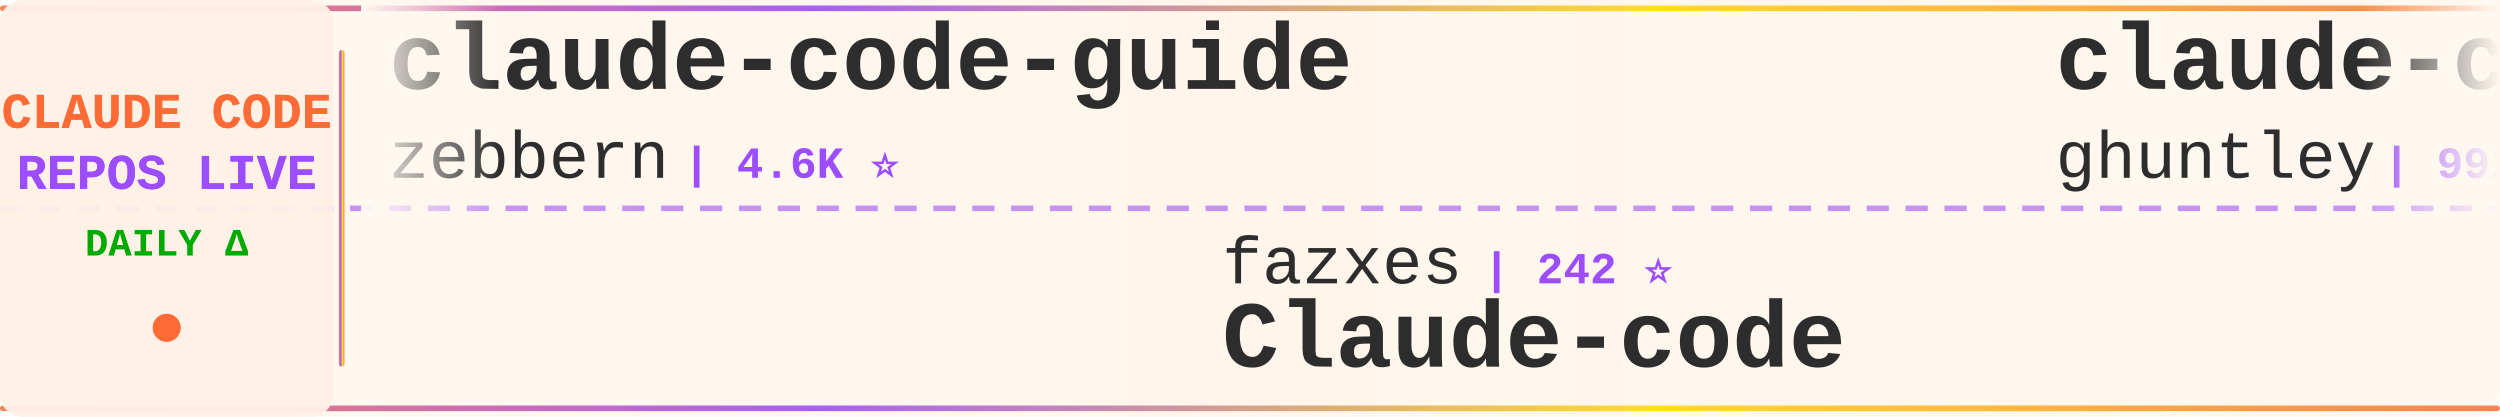
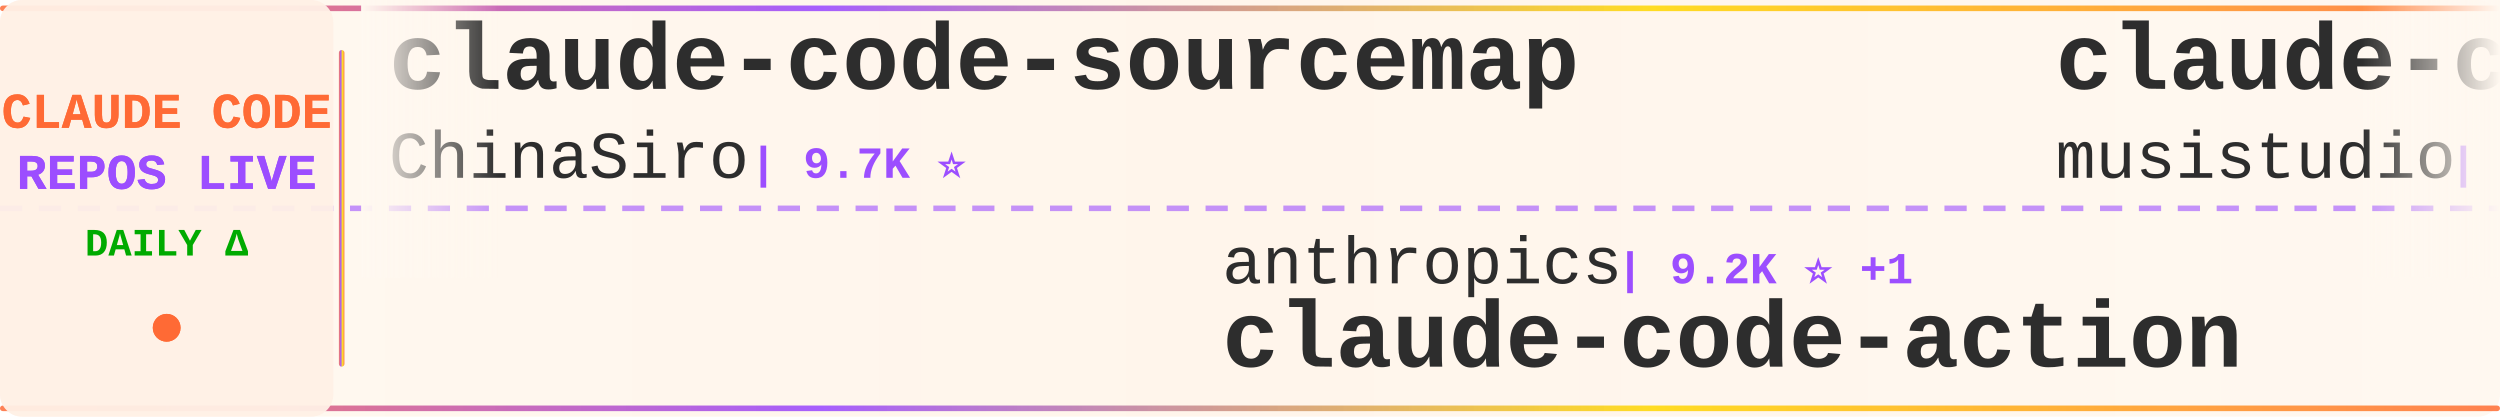
<svg xmlns="http://www.w3.org/2000/svg" width="900" height="150">
  <defs>
    <linearGradient id="tickerBg" x1="0%" y1="0%" x2="100%" y2="0%">
      <stop offset="0%" style="stop-color:#fff8f0;stop-opacity:0.98" />
      <stop offset="50%" style="stop-color:#fff5eb;stop-opacity:1" />
      <stop offset="100%" style="stop-color:#fff8f0;stop-opacity:0.98" />
    </linearGradient>
    <linearGradient id="borderGrad" x1="0%" y1="0%" x2="100%" y2="0%">
      <stop offset="0%" style="stop-color:#FF6B35;stop-opacity:0.85">
        <animate attributeName="stop-opacity" values="0.85;1;0.85" dur="2s" repeatCount="indefinite" />
      </stop>
      <stop offset="33%" style="stop-color:#9C4EFF;stop-opacity:0.9">
        <animate attributeName="stop-opacity" values="0.9;1;0.9" dur="2.2s" repeatCount="indefinite" />
      </stop>
      <stop offset="66%" style="stop-color:#FFD700;stop-opacity:0.85">
        <animate attributeName="stop-opacity" values="0.85;1;0.85" dur="1.8s" repeatCount="indefinite" />
      </stop>
      <stop offset="100%" style="stop-color:#FF6B35;stop-opacity:0.85">
        <animate attributeName="stop-opacity" values="0.85;1;0.85" dur="2s" repeatCount="indefinite" />
      </stop>
    </linearGradient>
    <filter id="textGlow">
      <feGaussianBlur stdDeviation="0.15" result="coloredBlur" />
      <feMerge>
        <feMergeNode in="coloredBlur" />
        <feMergeNode in="SourceGraphic" />
      </feMerge>
    </filter>
    <filter id="metricGlow">
      <feGaussianBlur stdDeviation="0.2" result="coloredBlur" />
      <feMerge>
        <feMergeNode in="coloredBlur" />
        <feMergeNode in="SourceGraphic" />
      </feMerge>
    </filter>
    <linearGradient id="leftFade" x1="0%" y1="0%" x2="100%" y2="0%">
      <stop offset="0%" style="stop-color:#fff8f0;stop-opacity:1" />
      <stop offset="100%" style="stop-color:#fff8f0;stop-opacity:0" />
    </linearGradient>
    <linearGradient id="rightFade" x1="0%" y1="0%" x2="100%" y2="0%">
      <stop offset="0%" style="stop-color:#fff8f0;stop-opacity:0" />
      <stop offset="100%" style="stop-color:#fff8f0;stop-opacity:1" />
    </linearGradient>
  </defs>
  <rect width="900" height="150" fill="url(#tickerBg)" rx="8" />
  <rect x="0" y="2" width="900" height="2" fill="url(#borderGrad)" rx="1" />
  <rect x="0" y="146" width="900" height="2" fill="url(#borderGrad)" rx="1" />
  <line x1="0" y1="75" x2="900" y2="75" stroke="#9C4EFF" stroke-width="2" stroke-dasharray="8 6" opacity="0.6" />
  <rect x="0" y="0" width="120" height="150" fill="#fff0e6" opacity="0.95" rx="8" />
  <text x="60" y="46" font-family="'Courier New', monospace" font-size="18" font-weight="bold" fill="#FF6B35" text-anchor="middle" filter="url(#textGlow)">
    CLAUDE CODE
  </text>
  <text x="60" y="68" font-family="'Courier New', monospace" font-size="18" font-weight="bold" fill="#9C4EFF" text-anchor="middle" filter="url(#textGlow)">
    REPOS LIVE
  </text>
  <text x="60" y="92" font-family="'Courier New', monospace" font-size="14" font-weight="bold" fill="#00aa00" text-anchor="middle">
    DAILY Δ
  </text>
  <circle cx="60" cy="118" r="5" fill="#FF6B35" filter="url(#metricGlow)">
    <animate attributeName="r" values="4;6;4" dur="1.5s" repeatCount="indefinite" />
    <animate attributeName="opacity" values="0.6;1;0.6" dur="1.5s" repeatCount="indefinite" />
  </circle>
  <rect x="122" y="18" width="2" height="114" fill="url(#borderGrad)" rx="1" />
  <clipPath id="tickerClip">
    <rect x="130" y="0" width="770" height="150" />
  </clipPath>
  <g clip-path="url(#tickerClip)">
    <g id="tickerItems">
      <animateTransform attributeName="transform" attributeType="XML" type="translate" from="0 0" to="-3000 0" dur="54s" repeatCount="indefinite" />
      <g transform="translate(0, 0)">
-         <text x="140" y="32" font-family="'Courier New', monospace" font-size="34" font-weight="bold" fill="#2d2d2d">claude-code-guide</text>
-         <text x="140" y="64" font-family="'Courier New', monospace" font-size="24" font-weight="normal" fill="#2d2d2d" opacity="1.0">zebbern</text>
-         <text x="246" y="64" font-family="'Courier New', monospace" font-size="16" font-weight="bold" fill="#9C4EFF"> | 4.6K ⭐</text>
+         <text x="140" y="32" font-family="'Courier New', monospace" font-size="34" font-weight="bold" fill="#2d2d2d">claude-code-sourcemap</text>
+         <text x="140" y="64" font-family="'Courier New', monospace" font-size="24" font-weight="normal" fill="#2d2d2d" opacity="1.0">ChinaSiro</text>
+         <text x="270" y="64" font-family="'Courier New', monospace" font-size="16" font-weight="bold" fill="#9C4EFF"> | 9.7K ⭐</text>
      </g>
      <g transform="translate(300, 0)">
-         <text x="140" y="102" font-family="'Courier New', monospace" font-size="24" font-weight="normal" fill="#2d2d2d" opacity="1.0">fazxes</text>
-         <text x="234" y="102" font-family="'Courier New', monospace" font-size="16" font-weight="bold" fill="#9C4EFF"> | 242 ⭐</text>
-         <text x="140" y="132" font-family="'Courier New', monospace" font-size="34" font-weight="bold" fill="#2d2d2d">Claude-code</text>
+         <text x="140" y="102" font-family="'Courier New', monospace" font-size="24" font-weight="normal" fill="#2d2d2d" opacity="1.0">anthropics</text>
+         <text x="282" y="102" font-family="'Courier New', monospace" font-size="16" font-weight="bold" fill="#9C4EFF"> | 9.2K ⭐ +1</text>
+         <text x="140" y="132" font-family="'Courier New', monospace" font-size="34" font-weight="bold" fill="#2d2d2d">claude-code-action</text>
      </g>
      <g transform="translate(600, 0)">
-         <text x="140" y="32" font-family="'Courier New', monospace" font-size="34" font-weight="bold" fill="#2d2d2d">claude-code-source-code-...</text>
-         <text x="140" y="64" font-family="'Courier New', monospace" font-size="24" font-weight="normal" fill="#2d2d2d" opacity="1.0">ghuntley</text>
-         <text x="258" y="64" font-family="'Courier New', monospace" font-size="16" font-weight="bold" fill="#9C4EFF"> | 992 ⭐</text>
+         <text x="140" y="32" font-family="'Courier New', monospace" font-size="34" font-weight="bold" fill="#2d2d2d">claude-code-router</text>
+         <text x="140" y="64" font-family="'Courier New', monospace" font-size="24" font-weight="normal" fill="#2d2d2d" opacity="1.0">musistudio</text>
+         <text x="282" y="64" font-family="'Courier New', monospace" font-size="16" font-weight="bold" fill="#9C4EFF"> | 37.5K ⭐ +4</text>
      </g>
      <g transform="translate(900, 0)">
-         <text x="140" y="102" font-family="'Courier New', monospace" font-size="24" font-weight="normal" fill="#2d2d2d" opacity="1.0">ChinaSiro</text>
-         <text x="270" y="102" font-family="'Courier New', monospace" font-size="16" font-weight="bold" fill="#9C4EFF"> | 9.7K ⭐ +1</text>
-         <text x="140" y="132" font-family="'Courier New', monospace" font-size="34" font-weight="bold" fill="#2d2d2d">claude-code-sourcemap</text>
+         <text x="140" y="102" font-family="'Courier New', monospace" font-size="24" font-weight="normal" fill="#2d2d2d" opacity="1.0">SeemSeam</text>
+         <text x="258" y="102" font-family="'Courier New', monospace" font-size="16" font-weight="bold" fill="#9C4EFF"> | 3.5K ⭐</text>
+         <text x="140" y="132" font-family="'Courier New', monospace" font-size="34" font-weight="bold" fill="#2d2d2d">claude_codex_bridge</text>
      </g>
      <g transform="translate(1200, 0)">
-         <text x="140" y="32" font-family="'Courier New', monospace" font-size="34" font-weight="bold" fill="#2d2d2d">claude-code</text>
-         <text x="140" y="64" font-family="'Courier New', monospace" font-size="24" font-weight="normal" fill="#2d2d2d" opacity="1.0">T-Lab-CUHKSZ</text>
-         <text x="306" y="64" font-family="'Courier New', monospace" font-size="16" font-weight="bold" fill="#9C4EFF"> | 329 ⭐</text>
+         <text x="140" y="32" font-family="'Courier New', monospace" font-size="34" font-weight="bold" fill="#2d2d2d">claude-code-source-build</text>
+         <text x="140" y="64" font-family="'Courier New', monospace" font-size="24" font-weight="normal" fill="#2d2d2d" opacity="1.0">andrew-kramer-inno</text>
+         <text x="378" y="64" font-family="'Courier New', monospace" font-size="16" font-weight="bold" fill="#9C4EFF"> | 595 ⭐</text>
      </g>
      <g transform="translate(1500, 0)">
-         <text x="140" y="102" font-family="'Courier New', monospace" font-size="24" font-weight="normal" fill="#2d2d2d" opacity="1.0">ding113</text>
-         <text x="246" y="102" font-family="'Courier New', monospace" font-size="16" font-weight="bold" fill="#9C4EFF"> | 3.4K ⭐</text>
-         <text x="140" y="132" font-family="'Courier New', monospace" font-size="34" font-weight="bold" fill="#2d2d2d">claude-code-hub</text>
+         <text x="140" y="102" font-family="'Courier New', monospace" font-size="24" font-weight="normal" fill="#2d2d2d" opacity="1.0">darcyegb</text>
+         <text x="258" y="102" font-family="'Courier New', monospace" font-size="16" font-weight="bold" fill="#9C4EFF"> | 769 ⭐ +1</text>
+         <text x="140" y="132" font-family="'Courier New', monospace" font-size="34" font-weight="bold" fill="#2d2d2d">ClaudeCodeAgents</text>
      </g>
      <g transform="translate(1800, 0)">
-         <text x="140" y="32" font-family="'Courier New', monospace" font-size="34" font-weight="bold" fill="#2d2d2d">ClaudeCode-Portable</text>
-         <text x="140" y="64" font-family="'Courier New', monospace" font-size="24" font-weight="normal" fill="#2d2d2d" opacity="1.0">techjarves</text>
-         <text x="282" y="64" font-family="'Courier New', monospace" font-size="16" font-weight="bold" fill="#9C4EFF"> | 1.5K ⭐ -1</text>
+         <text x="140" y="32" font-family="'Courier New', monospace" font-size="34" font-weight="bold" fill="#2d2d2d">claude-code-guide</text>
+         <text x="140" y="64" font-family="'Courier New', monospace" font-size="24" font-weight="normal" fill="#2d2d2d" opacity="1.0">Cranot</text>
+         <text x="234" y="64" font-family="'Courier New', monospace" font-size="16" font-weight="bold" fill="#9C4EFF"> | 2.9K ⭐</text>
      </g>
      <g transform="translate(2100, 0)">
-         <text x="140" y="102" font-family="'Courier New', monospace" font-size="24" font-weight="normal" fill="#2d2d2d" opacity="1.0">anthropics</text>
-         <text x="282" y="102" font-family="'Courier New', monospace" font-size="16" font-weight="bold" fill="#9C4EFF"> | 148.3K ⭐ +33</text>
-         <text x="140" y="132" font-family="'Courier New', monospace" font-size="34" font-weight="bold" fill="#2d2d2d">claude-code</text>
+         <text x="140" y="102" font-family="'Courier New', monospace" font-size="24" font-weight="normal" fill="#2d2d2d" opacity="1.0">AprilNEA</text>
+         <text x="258" y="102" font-family="'Courier New', monospace" font-size="16" font-weight="bold" fill="#9C4EFF"> | 391 ⭐</text>
+         <text x="140" y="132" font-family="'Courier New', monospace" font-size="34" font-weight="bold" fill="#2d2d2d">claude-code-source</text>
      </g>
      <g transform="translate(2400, 0)">
-         <text x="140" y="32" font-family="'Courier New', monospace" font-size="34" font-weight="bold" fill="#2d2d2d">claude-code-harness</text>
-         <text x="140" y="64" font-family="'Courier New', monospace" font-size="24" font-weight="normal" fill="#2d2d2d" opacity="1.0">Chachamaru127</text>
-         <text x="318" y="64" font-family="'Courier New', monospace" font-size="16" font-weight="bold" fill="#9C4EFF"> | 3.1K ⭐</text>
+         <text x="140" y="32" font-family="'Courier New', monospace" font-size="34" font-weight="bold" fill="#2d2d2d">awesome-claude-code</text>
+         <text x="140" y="64" font-family="'Courier New', monospace" font-size="24" font-weight="normal" fill="#2d2d2d" opacity="1.0">jqueryscript</text>
+         <text x="306" y="64" font-family="'Courier New', monospace" font-size="16" font-weight="bold" fill="#9C4EFF"> | 517 ⭐</text>
      </g>
      <g transform="translate(2700, 0)">
-         <text x="140" y="102" font-family="'Courier New', monospace" font-size="24" font-weight="normal" fill="#2d2d2d" opacity="1.0">shanraisshan</text>
-         <text x="306" y="102" font-family="'Courier New', monospace" font-size="16" font-weight="bold" fill="#9C4EFF"> | 66.4K ⭐ +21</text>
-         <text x="140" y="132" font-family="'Courier New', monospace" font-size="34" font-weight="bold" fill="#2d2d2d">claude-code-best-practic...</text>
+         <text x="140" y="102" font-family="'Courier New', monospace" font-size="24" font-weight="normal" fill="#2d2d2d" opacity="1.0">diet103</text>
+         <text x="246" y="102" font-family="'Courier New', monospace" font-size="16" font-weight="bold" fill="#9C4EFF"> | 10.0K ⭐ +1</text>
+         <text x="140" y="132" font-family="'Courier New', monospace" font-size="34" font-weight="bold" fill="#2d2d2d">claude-code-infrastructu...</text>
      </g>
      <g transform="translate(3000, 0)">
-         <text x="140" y="32" font-family="'Courier New', monospace" font-size="34" font-weight="bold" fill="#2d2d2d">claude-code-guide</text>
-         <text x="140" y="64" font-family="'Courier New', monospace" font-size="24" font-weight="normal" fill="#2d2d2d" opacity="1.0">zebbern</text>
-         <text x="246" y="64" font-family="'Courier New', monospace" font-size="16" font-weight="bold" fill="#9C4EFF"> | 4.6K ⭐</text>
+         <text x="140" y="32" font-family="'Courier New', monospace" font-size="34" font-weight="bold" fill="#2d2d2d">claude-code-sourcemap</text>
+         <text x="140" y="64" font-family="'Courier New', monospace" font-size="24" font-weight="normal" fill="#2d2d2d" opacity="1.0">ChinaSiro</text>
+         <text x="270" y="64" font-family="'Courier New', monospace" font-size="16" font-weight="bold" fill="#9C4EFF"> | 9.7K ⭐</text>
      </g>
      <g transform="translate(3300, 0)">
-         <text x="140" y="102" font-family="'Courier New', monospace" font-size="24" font-weight="normal" fill="#2d2d2d" opacity="1.0">fazxes</text>
-         <text x="234" y="102" font-family="'Courier New', monospace" font-size="16" font-weight="bold" fill="#9C4EFF"> | 242 ⭐</text>
-         <text x="140" y="132" font-family="'Courier New', monospace" font-size="34" font-weight="bold" fill="#2d2d2d">Claude-code</text>
+         <text x="140" y="102" font-family="'Courier New', monospace" font-size="24" font-weight="normal" fill="#2d2d2d" opacity="1.0">anthropics</text>
+         <text x="282" y="102" font-family="'Courier New', monospace" font-size="16" font-weight="bold" fill="#9C4EFF"> | 9.2K ⭐ +1</text>
+         <text x="140" y="132" font-family="'Courier New', monospace" font-size="34" font-weight="bold" fill="#2d2d2d">claude-code-action</text>
      </g>
      <g transform="translate(3600, 0)">
-         <text x="140" y="32" font-family="'Courier New', monospace" font-size="34" font-weight="bold" fill="#2d2d2d">claude-code-source-code-...</text>
-         <text x="140" y="64" font-family="'Courier New', monospace" font-size="24" font-weight="normal" fill="#2d2d2d" opacity="1.0">ghuntley</text>
-         <text x="258" y="64" font-family="'Courier New', monospace" font-size="16" font-weight="bold" fill="#9C4EFF"> | 992 ⭐</text>
+         <text x="140" y="32" font-family="'Courier New', monospace" font-size="34" font-weight="bold" fill="#2d2d2d">claude-code-router</text>
+         <text x="140" y="64" font-family="'Courier New', monospace" font-size="24" font-weight="normal" fill="#2d2d2d" opacity="1.0">musistudio</text>
+         <text x="282" y="64" font-family="'Courier New', monospace" font-size="16" font-weight="bold" fill="#9C4EFF"> | 37.5K ⭐ +4</text>
      </g>
      <g transform="translate(3900, 0)">
-         <text x="140" y="102" font-family="'Courier New', monospace" font-size="24" font-weight="normal" fill="#2d2d2d" opacity="1.0">ChinaSiro</text>
-         <text x="270" y="102" font-family="'Courier New', monospace" font-size="16" font-weight="bold" fill="#9C4EFF"> | 9.7K ⭐ +1</text>
-         <text x="140" y="132" font-family="'Courier New', monospace" font-size="34" font-weight="bold" fill="#2d2d2d">claude-code-sourcemap</text>
+         <text x="140" y="102" font-family="'Courier New', monospace" font-size="24" font-weight="normal" fill="#2d2d2d" opacity="1.0">SeemSeam</text>
+         <text x="258" y="102" font-family="'Courier New', monospace" font-size="16" font-weight="bold" fill="#9C4EFF"> | 3.5K ⭐</text>
+         <text x="140" y="132" font-family="'Courier New', monospace" font-size="34" font-weight="bold" fill="#2d2d2d">claude_codex_bridge</text>
      </g>
    </g>
  </g>
  <rect x="130" y="0" width="50" height="100" fill="url(#leftFade)" />
  <rect x="850" y="0" width="50" height="100" fill="url(#rightFade)" />
</svg>
